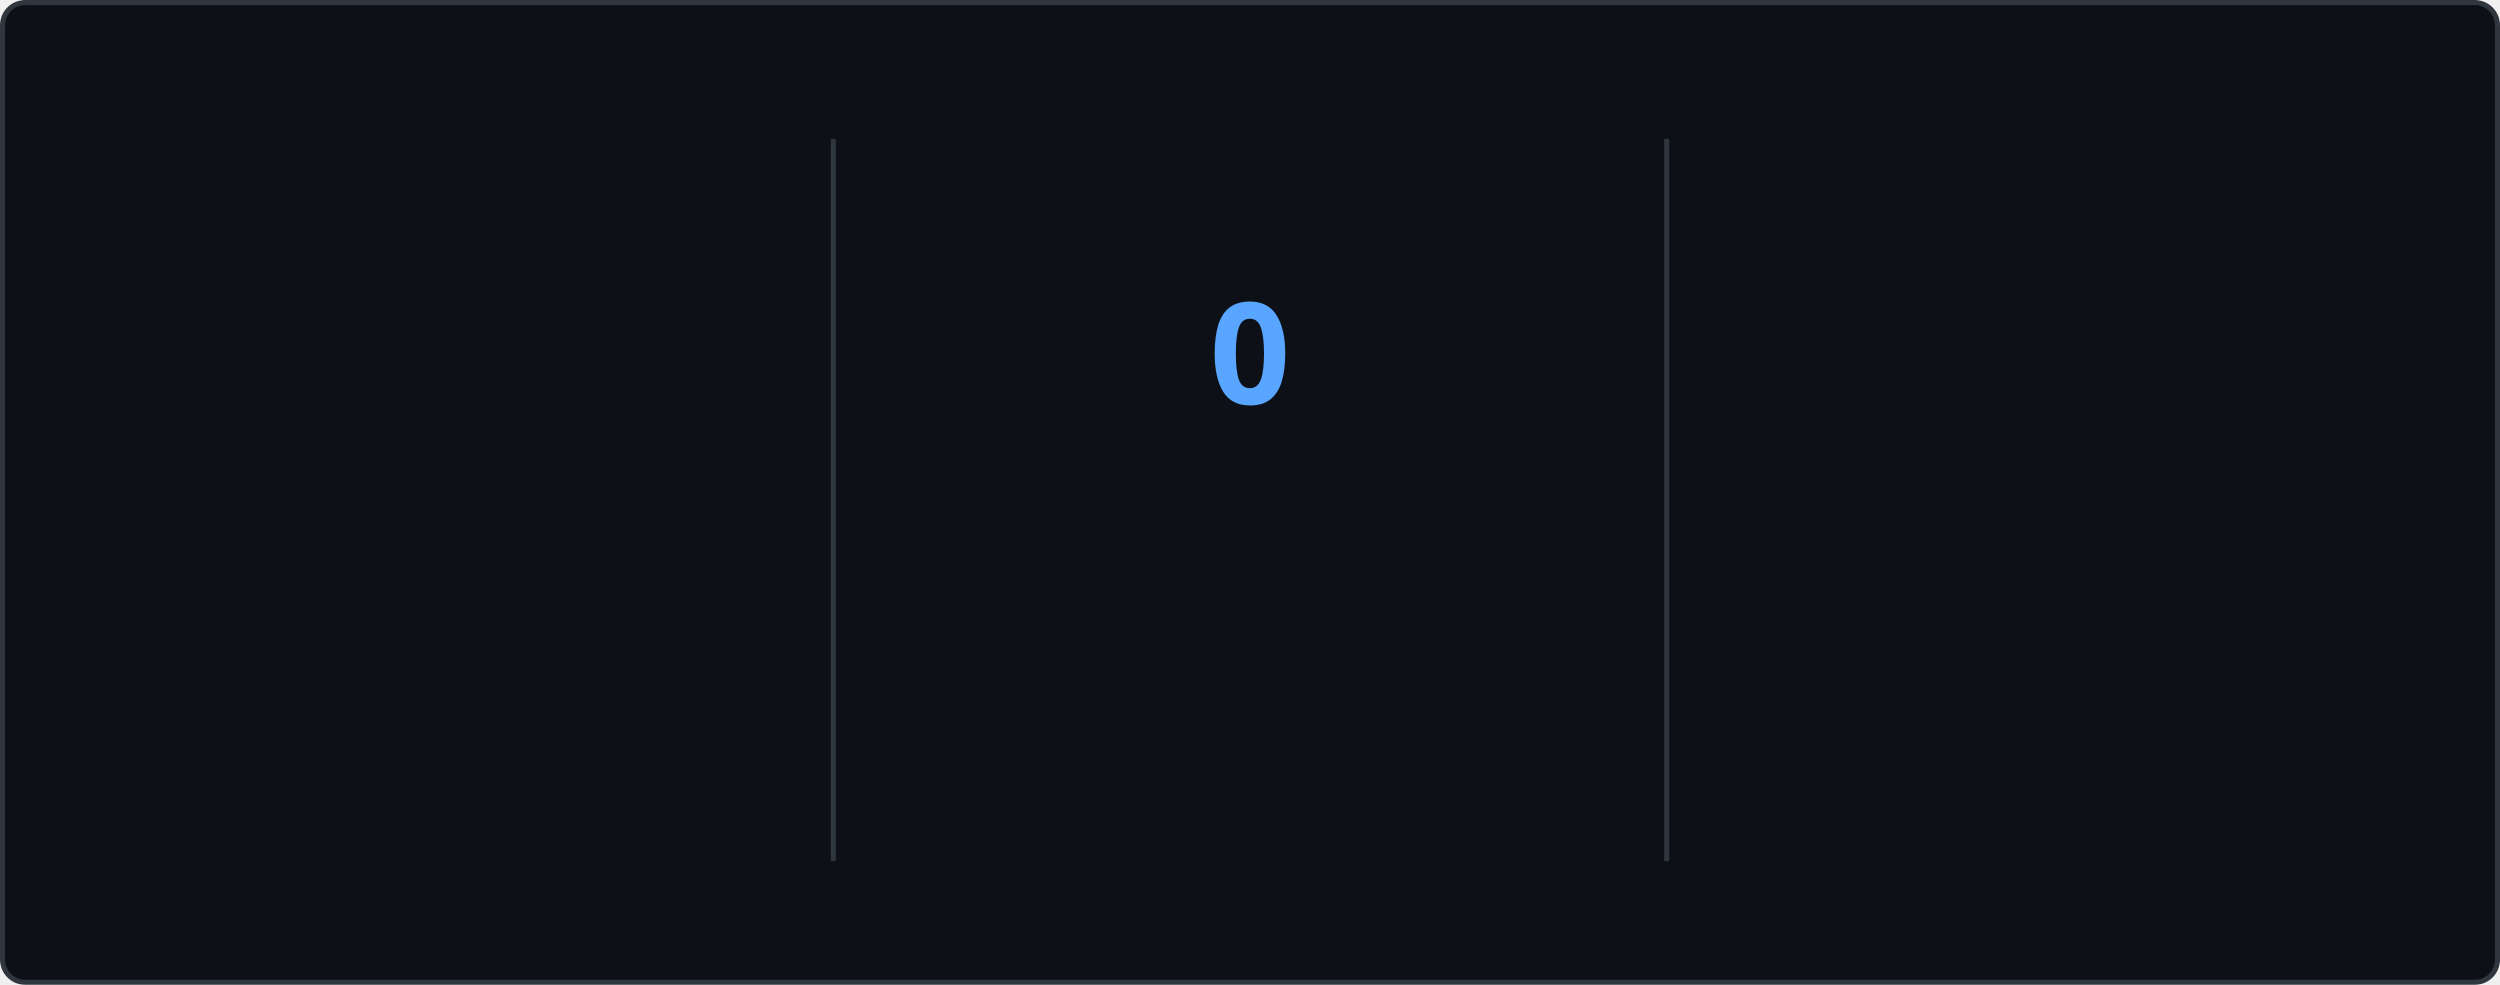
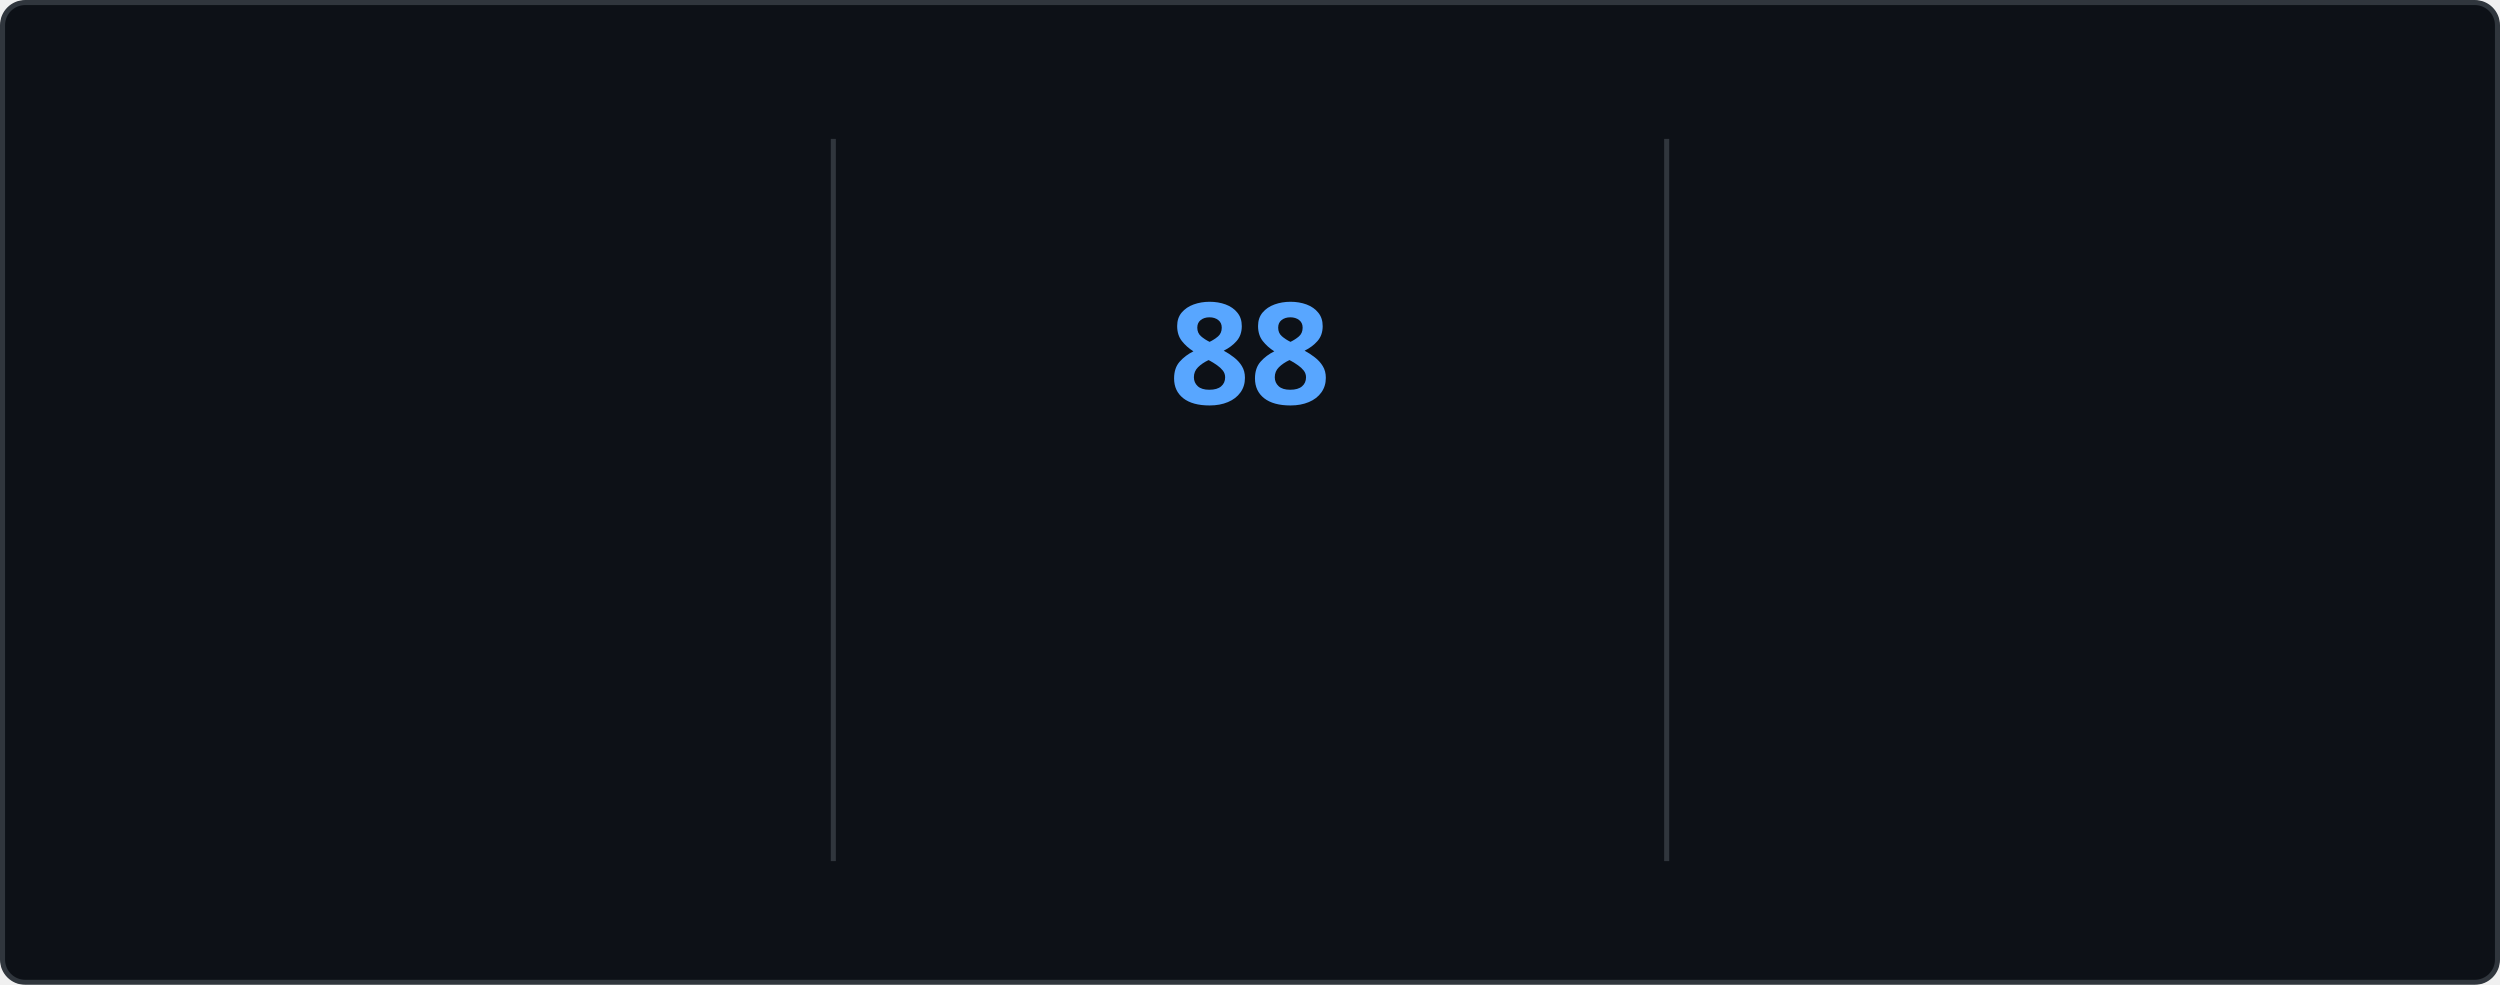
<svg xmlns="http://www.w3.org/2000/svg" style="isolation: isolate" viewBox="0 0 495 195" width="495px" height="195px" direction="ltr">
  <style>
    @keyframes currstreak {
      0% { font-size: 3px; opacity: 0.2; }
      80% { font-size: 34px; opacity: 1; }
      100% { font-size: 28px; opacity: 1; }
    }
    @keyframes fadein {
      0% { opacity: 0; }
      100% { opacity: 1; }
    }
    .big-number {
      font-family: "Segoe UI", Ubuntu, sans-serif;
      font-weight: 700;
      font-size: 28px;
      fill: #e6edf3;
    }
    .label {
      font-family: "Segoe UI", Ubuntu, sans-serif;
      font-weight: 400;
      font-size: 14px;
      fill: #e6edf3;
    }
    .range-text {
      font-family: "Segoe UI", Ubuntu, sans-serif;
      font-weight: 400;
      font-size: 12px;
      fill: #8b949e;
    }
    .current-streak-num {
      font-family: "Segoe UI", Ubuntu, sans-serif;
      font-weight: 700;
      font-size: 28px;
      fill: #58a6ff;
    }</style>
  <defs>
    <clipPath id="outer_rectangle">
      <rect width="495" height="195" rx="4.5" />
    </clipPath>
    <mask id="mask_out_ring_behind_fire">
      <rect width="495" height="195" fill="white" />
      <ellipse id="mask-ellipse" cx="247.5" cy="32" rx="13" ry="18" fill="black" />
    </mask>
  </defs>
  <g clip-path="url(#outer_rectangle)">
    <g style="isolation: isolate">
      <rect fill="#0d1117" rx="4.5" x="0.5" y="0.5" width="494" height="194" stroke="#30363d" />
    </g>
    <g style="isolation: isolate">
      <line x1="165" y1="28" x2="165" y2="170" vector-effect="non-scaling-stroke" stroke-width="1" stroke="#30363d" stroke-linejoin="miter" stroke-linecap="square" stroke-miterlimit="3" />
      <line x1="330" y1="28" x2="330" y2="170" vector-effect="non-scaling-stroke" stroke-width="1" stroke="#30363d" stroke-linejoin="miter" stroke-linecap="square" stroke-miterlimit="3" />
    </g>
    <g style="isolation: isolate">
      <g transform="translate(82.5, 48)">
        <text x="0" y="32" stroke-width="0" text-anchor="middle" class="big-number" style="opacity: 0; animation: fadein 0.5s linear forwards 0.6s">
            6.0K
          </text>
      </g>
      <g transform="translate(82.5, 84)">
        <text x="0" y="32" stroke-width="0" text-anchor="middle" class="label" style="opacity: 0; animation: fadein 0.5s linear forwards 0.7s">
            Total Contributions
          </text>
      </g>
      <g transform="translate(82.5, 114)">
        <text x="0" y="32" stroke-width="0" text-anchor="middle" class="range-text" style="opacity: 0; animation: fadein 0.5s linear forwards 0.8s">
            Oct 5 - Present
          </text>
      </g>
    </g>
    <g style="isolation: isolate">
      <g mask="url(#mask_out_ring_behind_fire)">
        <circle cx="247.5" cy="71" r="40" fill="none" stroke="#e6edf3" stroke-width="5" style="opacity: 0; animation: fadein 0.5s linear forwards 0.4s" />
      </g>
      <g transform="translate(247.5, 19.5)" stroke-opacity="0" style="opacity: 0; animation: fadein 0.5s linear forwards 0.6s">
        <path d="M -12 -0.5 L 15 -0.5 L 15 23.5 L -12 23.5 L -12 -0.5 Z" fill="none" />
        <path d="M 1.5 0.67 C 1.5 0.67 2.24 3.32 2.24 5.47 C 2.24 7.53 0.89 9.2 -1.17 9.2 C -3.23 9.2 -4.79 7.53 -4.79 5.47 L -4.76 5.11 C -6.78 7.51 -8 10.62 -8 13.99 C -8 18.41 -4.42 22 0 22 C 4.42 22 8 18.41 8 13.99 C 8 8.6 5.41 3.79 1.5 0.67 Z M -0.29 19 C -2.07 19 -3.51 17.6 -3.51 15.86 C -3.51 14.24 -2.46 13.1 -0.7 12.74 C 1.07 12.38 2.9 11.53 3.92 10.16 C 4.31 11.45 4.51 12.81 4.51 14.2 C 4.51 16.85 2.36 19 -0.29 19 Z" fill="#e6edf3" stroke-opacity="0" />
      </g>
      <g transform="translate(247.5, 48)">
        <text x="0" y="32" stroke-width="0" text-anchor="middle" class="current-streak-num" style="animation: currstreak 0.6s linear forwards">
-             0
+             88
          </text>
      </g>
      <g transform="translate(247.5, 108)">
        <text x="0" y="32" stroke-width="0" text-anchor="middle" class="label" style="opacity: 0; animation: fadein 0.5s linear forwards 0.9s">
            Current Streak
          </text>
      </g>
      <g transform="translate(247.5, 145)">
        <text x="0" y="21" stroke-width="0" text-anchor="middle" class="range-text" style="opacity: 0; animation: fadein 0.5s linear forwards 0.9s">
-             0 days
+             Jul 12 - Oct 7
          </text>
      </g>
    </g>
    <g style="isolation: isolate">
      <g transform="translate(412.5, 48)">
        <text x="0" y="32" stroke-width="0" text-anchor="middle" class="big-number" style="opacity: 0; animation: fadein 0.5s linear forwards 1.2s">
-             87
+             88
          </text>
      </g>
      <g transform="translate(412.5, 84)">
        <text x="0" y="32" stroke-width="0" text-anchor="middle" class="label" style="opacity: 0; animation: fadein 0.5s linear forwards 1.3s">
            Longest Streak
          </text>
      </g>
      <g transform="translate(412.5, 114)">
        <text x="0" y="32" stroke-width="0" text-anchor="middle" class="range-text" style="opacity: 0; animation: fadein 0.5s linear forwards 1.4s">
-             Jul 12 - Oct 6
+             Jul 12 - Oct 7
          </text>
      </g>
    </g>
  </g>
</svg>
